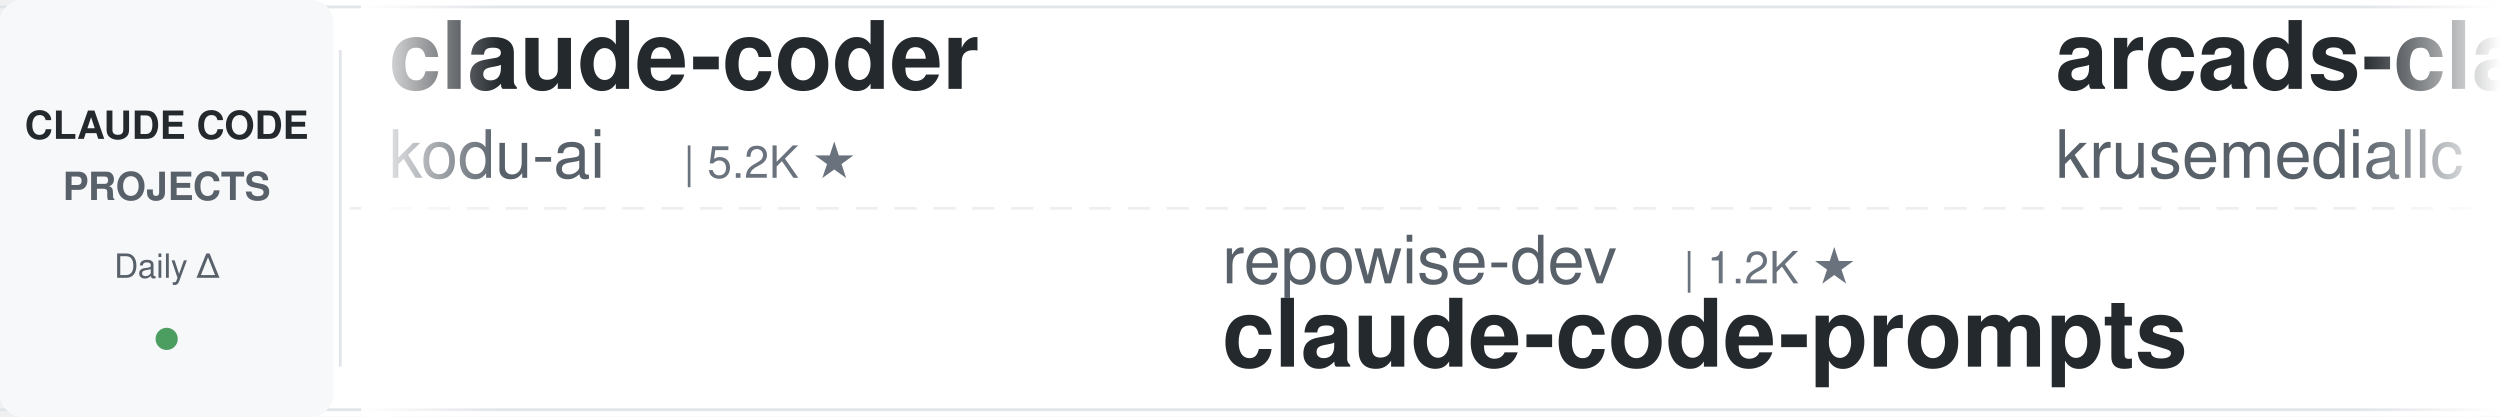
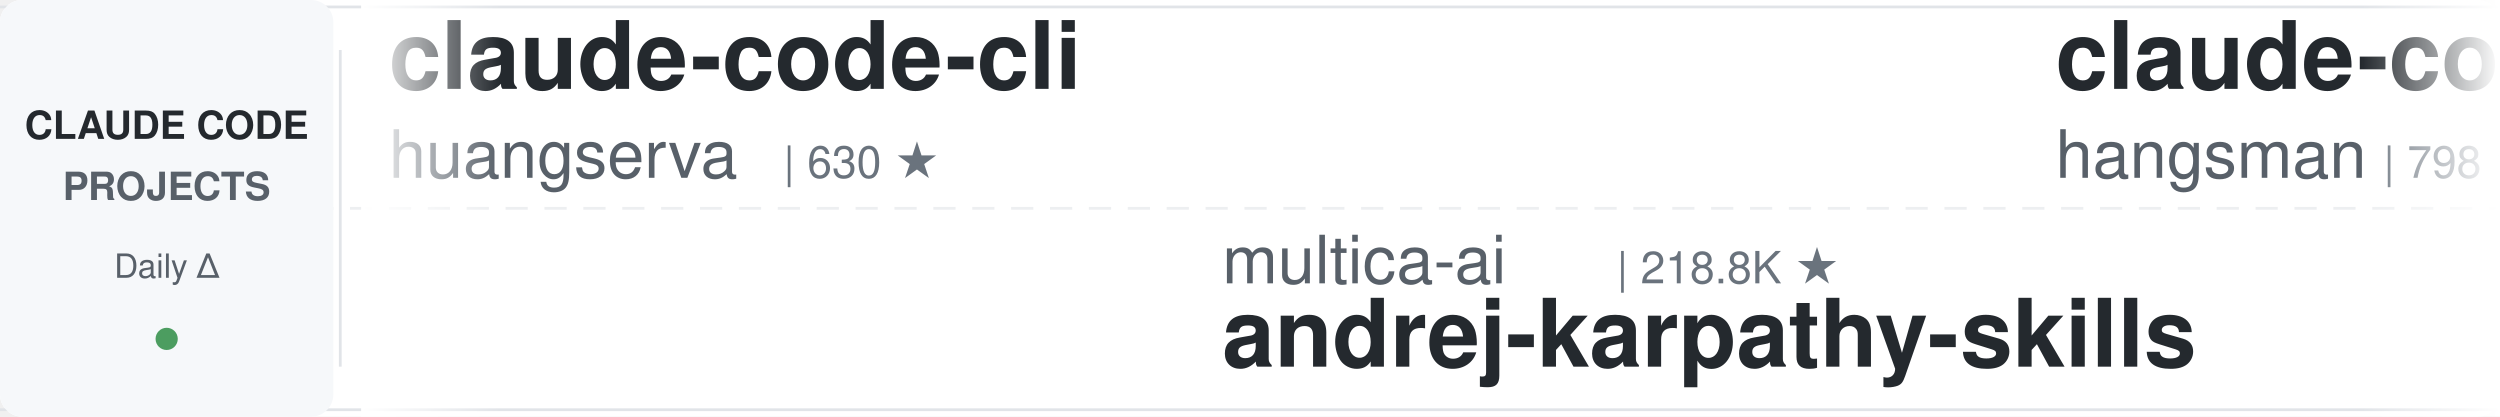
<svg xmlns="http://www.w3.org/2000/svg" width="900" height="150">
  <defs>
    <linearGradient id="leftFade" x1="0%" y1="0%" x2="100%" y2="0%">
      <stop offset="0%" style="stop-color:#ffffff;stop-opacity:1" />
      <stop offset="100%" style="stop-color:#ffffff;stop-opacity:0" />
    </linearGradient>
    <linearGradient id="rightFade" x1="0%" y1="0%" x2="100%" y2="0%">
      <stop offset="0%" style="stop-color:#ffffff;stop-opacity:0" />
      <stop offset="100%" style="stop-color:#ffffff;stop-opacity:1" />
    </linearGradient>
  </defs>
  <rect width="900" height="150" fill="#ffffff" rx="8" />
  <rect x="0" y="2" width="900" height="1" fill="#e1e4e8" />
  <rect x="0" y="147" width="900" height="1" fill="#e1e4e8" />
  <line x1="0" y1="75" x2="900" y2="75" stroke="#e1e4e8" stroke-width="1" stroke-dasharray="8 6" opacity="0.6" />
  <rect x="0" y="0" width="120" height="150" fill="#f6f8fa" rx="8" />
  <text x="60" y="50" font-family="-apple-system, BlinkMacSystemFont, 'Segoe UI', Helvetica, Arial, sans-serif" font-size="14" font-weight="600" fill="#24292e" text-anchor="middle">CLAUDE CODE</text>
  <text x="60" y="72" font-family="-apple-system, BlinkMacSystemFont, 'Segoe UI', Helvetica, Arial, sans-serif" font-size="14" font-weight="600" fill="#586069" text-anchor="middle">PROJECTS</text>
  <text x="60" y="100" font-family="-apple-system, BlinkMacSystemFont, 'Segoe UI', Helvetica, Arial, sans-serif" font-size="12" font-weight="500" fill="#586069" text-anchor="middle">Daily Δ</text>
  <circle cx="60" cy="122" r="4" fill="#22863a" opacity="0.8" />
  <rect x="122" y="18" width="1" height="114" fill="#e1e4e8" />
  <clipPath id="tickerClip">
    <rect x="130" y="0" width="770" height="150" />
  </clipPath>
  <g clip-path="url(#tickerClip)">
    <g id="tickerItems">
      <animateTransform attributeName="transform" attributeType="XML" type="translate" from="0 0" to="-3000 0" dur="54s" repeatCount="indefinite" />
      <g transform="translate(0, 0)">
-         <text x="140" y="32" font-family="-apple-system, BlinkMacSystemFont, 'Segoe UI', Helvetica, Arial, sans-serif" font-size="34" font-weight="600" fill="#24292e">claude-coder</text>
-         <text x="140" y="64" font-family="-apple-system, BlinkMacSystemFont, 'Segoe UI', Helvetica, Arial, sans-serif" font-size="24" font-weight="400" fill="#586069">kodu-ai</text>
-         <text x="246" y="64" font-family="-apple-system, BlinkMacSystemFont, 'Segoe UI', Helvetica, Arial, sans-serif" font-size="16" font-weight="500" fill="#6a737d">| 5.2K ★</text>
+         <text x="140" y="32" font-family="-apple-system, BlinkMacSystemFont, 'Segoe UI', Helvetica, Arial, sans-serif" font-size="34" font-weight="600" fill="#24292e">claude-code-cli</text>
+         <text x="140" y="64" font-family="-apple-system, BlinkMacSystemFont, 'Segoe UI', Helvetica, Arial, sans-serif" font-size="24" font-weight="400" fill="#586069">huangserva</text>
+         <text x="282" y="64" font-family="-apple-system, BlinkMacSystemFont, 'Segoe UI', Helvetica, Arial, sans-serif" font-size="16" font-weight="500" fill="#6a737d">| 630 ★</text>
      </g>
      <g transform="translate(300, 0)">
-         <text x="140" y="102" font-family="-apple-system, BlinkMacSystemFont, 'Segoe UI', Helvetica, Arial, sans-serif" font-size="24" font-weight="400" fill="#586069">repowise-dev</text>
-         <text x="306" y="102" font-family="-apple-system, BlinkMacSystemFont, 'Segoe UI', Helvetica, Arial, sans-serif" font-size="16" font-weight="500" fill="#6a737d">| 1.2K ★</text>
-         <text x="140" y="132" font-family="-apple-system, BlinkMacSystemFont, 'Segoe UI', Helvetica, Arial, sans-serif" font-size="34" font-weight="600" fill="#24292e">claude-code-prompts</text>
+         <text x="140" y="102" font-family="-apple-system, BlinkMacSystemFont, 'Segoe UI', Helvetica, Arial, sans-serif" font-size="24" font-weight="400" fill="#586069">multica-ai</text>
+         <text x="282" y="102" font-family="-apple-system, BlinkMacSystemFont, 'Segoe UI', Helvetica, Arial, sans-serif" font-size="16" font-weight="500" fill="#6a737d">| 218.8K ★</text>
+         <text x="140" y="132" font-family="-apple-system, BlinkMacSystemFont, 'Segoe UI', Helvetica, Arial, sans-serif" font-size="34" font-weight="600" fill="#24292e">andrej-karpathy-skills</text>
      </g>
      <g transform="translate(600, 0)">
-         <text x="140" y="32" font-family="-apple-system, BlinkMacSystemFont, 'Segoe UI', Helvetica, Arial, sans-serif" font-size="34" font-weight="600" fill="#24292e">arcads-claude-code</text>
-         <text x="140" y="64" font-family="-apple-system, BlinkMacSystemFont, 'Segoe UI', Helvetica, Arial, sans-serif" font-size="24" font-weight="400" fill="#586069">krusemediallc</text>
-         <text x="318" y="64" font-family="-apple-system, BlinkMacSystemFont, 'Segoe UI', Helvetica, Arial, sans-serif" font-size="16" font-weight="500" fill="#6a737d">| 1.6K ★</text>
+         <text x="140" y="32" font-family="-apple-system, BlinkMacSystemFont, 'Segoe UI', Helvetica, Arial, sans-serif" font-size="34" font-weight="600" fill="#24292e">claude-code-source</text>
+         <text x="140" y="64" font-family="-apple-system, BlinkMacSystemFont, 'Segoe UI', Helvetica, Arial, sans-serif" font-size="24" font-weight="400" fill="#586069">hangsman</text>
+         <text x="258" y="64" font-family="-apple-system, BlinkMacSystemFont, 'Segoe UI', Helvetica, Arial, sans-serif" font-size="16" font-weight="500" fill="#6a737d">| 798 ★</text>
      </g>
      <g transform="translate(900, 0)">
-         <text x="140" y="102" font-family="-apple-system, BlinkMacSystemFont, 'Segoe UI', Helvetica, Arial, sans-serif" font-size="24" font-weight="400" fill="#586069">frankbria</text>
-         <text x="270" y="102" font-family="-apple-system, BlinkMacSystemFont, 'Segoe UI', Helvetica, Arial, sans-serif" font-size="16" font-weight="500" fill="#6a737d">| 9.7K ★</text>
-         <text x="140" y="132" font-family="-apple-system, BlinkMacSystemFont, 'Segoe UI', Helvetica, Arial, sans-serif" font-size="34" font-weight="600" fill="#24292e">ralph-claude-code</text>
+         <text x="140" y="102" font-family="-apple-system, BlinkMacSystemFont, 'Segoe UI', Helvetica, Arial, sans-serif" font-size="24" font-weight="400" fill="#586069">shareAI-lab</text>
+         <text x="294" y="102" font-family="-apple-system, BlinkMacSystemFont, 'Segoe UI', Helvetica, Arial, sans-serif" font-size="16" font-weight="500" fill="#6a737d">| 78.4K ★</text>
+         <text x="140" y="132" font-family="-apple-system, BlinkMacSystemFont, 'Segoe UI', Helvetica, Arial, sans-serif" font-size="34" font-weight="600" fill="#24292e">learn-claude-code</text>
      </g>
      <g transform="translate(1200, 0)">
-         <text x="140" y="32" font-family="-apple-system, BlinkMacSystemFont, 'Segoe UI', Helvetica, Arial, sans-serif" font-size="34" font-weight="600" fill="#24292e">Open-ClaudeCode</text>
-         <text x="140" y="64" font-family="-apple-system, BlinkMacSystemFont, 'Segoe UI', Helvetica, Arial, sans-serif" font-size="24" font-weight="400" fill="#586069">LING71671</text>
-         <text x="270" y="64" font-family="-apple-system, BlinkMacSystemFont, 'Segoe UI', Helvetica, Arial, sans-serif" font-size="16" font-weight="500" fill="#6a737d">| 963 ★</text>
+         <text x="140" y="32" font-family="-apple-system, BlinkMacSystemFont, 'Segoe UI', Helvetica, Arial, sans-serif" font-size="34" font-weight="600" fill="#24292e">claude-code-rev</text>
+         <text x="140" y="64" font-family="-apple-system, BlinkMacSystemFont, 'Segoe UI', Helvetica, Arial, sans-serif" font-size="24" font-weight="400" fill="#586069">oboard</text>
+         <text x="234" y="64" font-family="-apple-system, BlinkMacSystemFont, 'Segoe UI', Helvetica, Arial, sans-serif" font-size="16" font-weight="500" fill="#6a737d">| 3.3K ★</text>
      </g>
      <g transform="translate(1500, 0)">
-         <text x="140" y="102" font-family="-apple-system, BlinkMacSystemFont, 'Segoe UI', Helvetica, Arial, sans-serif" font-size="24" font-weight="400" fill="#586069">ponponon</text>
-         <text x="258" y="102" font-family="-apple-system, BlinkMacSystemFont, 'Segoe UI', Helvetica, Arial, sans-serif" font-size="16" font-weight="500" fill="#6a737d">| 2.3K ★</text>
-         <text x="140" y="132" font-family="-apple-system, BlinkMacSystemFont, 'Segoe UI', Helvetica, Arial, sans-serif" font-size="34" font-weight="600" fill="#24292e">claude_code_src</text>
+         <text x="140" y="102" font-family="-apple-system, BlinkMacSystemFont, 'Segoe UI', Helvetica, Arial, sans-serif" font-size="24" font-weight="400" fill="#586069">fuergaosi233</text>
+         <text x="306" y="102" font-family="-apple-system, BlinkMacSystemFont, 'Segoe UI', Helvetica, Arial, sans-serif" font-size="16" font-weight="500" fill="#6a737d">| 2.8K ★</text>
+         <text x="140" y="132" font-family="-apple-system, BlinkMacSystemFont, 'Segoe UI', Helvetica, Arial, sans-serif" font-size="34" font-weight="600" fill="#24292e">claude-code-proxy</text>
      </g>
      <g transform="translate(1800, 0)">
-         <text x="140" y="32" font-family="-apple-system, BlinkMacSystemFont, 'Segoe UI', Helvetica, Arial, sans-serif" font-size="34" font-weight="600" fill="#24292e">claude-code-from-source</text>
-         <text x="140" y="64" font-family="-apple-system, BlinkMacSystemFont, 'Segoe UI', Helvetica, Arial, sans-serif" font-size="24" font-weight="400" fill="#586069">alejandrobalderas</text>
-         <text x="366" y="64" font-family="-apple-system, BlinkMacSystemFont, 'Segoe UI', Helvetica, Arial, sans-serif" font-size="16" font-weight="500" fill="#6a737d">| 3.0K ★</text>
+         <text x="140" y="32" font-family="-apple-system, BlinkMacSystemFont, 'Segoe UI', Helvetica, Arial, sans-serif" font-size="34" font-weight="600" fill="#24292e">claude-code-base-action</text>
+         <text x="140" y="64" font-family="-apple-system, BlinkMacSystemFont, 'Segoe UI', Helvetica, Arial, sans-serif" font-size="24" font-weight="400" fill="#586069">anthropics</text>
+         <text x="282" y="64" font-family="-apple-system, BlinkMacSystemFont, 'Segoe UI', Helvetica, Arial, sans-serif" font-size="16" font-weight="500" fill="#6a737d">| 1.0K ★</text>
      </g>
      <g transform="translate(2100, 0)">
-         <text x="140" y="102" font-family="-apple-system, BlinkMacSystemFont, 'Segoe UI', Helvetica, Arial, sans-serif" font-size="24" font-weight="400" fill="#586069">diet103</text>
-         <text x="246" y="102" font-family="-apple-system, BlinkMacSystemFont, 'Segoe UI', Helvetica, Arial, sans-serif" font-size="16" font-weight="500" fill="#6a737d">| 10.0K ★</text>
-         <text x="140" y="132" font-family="-apple-system, BlinkMacSystemFont, 'Segoe UI', Helvetica, Arial, sans-serif" font-size="34" font-weight="600" fill="#24292e">claude-code-infrastructu...</text>
+         <text x="140" y="102" font-family="-apple-system, BlinkMacSystemFont, 'Segoe UI', Helvetica, Arial, sans-serif" font-size="24" font-weight="400" fill="#586069">Cranot</text>
+         <text x="234" y="102" font-family="-apple-system, BlinkMacSystemFont, 'Segoe UI', Helvetica, Arial, sans-serif" font-size="16" font-weight="500" fill="#6a737d">| 2.9K ★</text>
+         <text x="140" y="132" font-family="-apple-system, BlinkMacSystemFont, 'Segoe UI', Helvetica, Arial, sans-serif" font-size="34" font-weight="600" fill="#24292e">claude-code-guide</text>
      </g>
      <g transform="translate(2400, 0)">
-         <text x="140" y="32" font-family="-apple-system, BlinkMacSystemFont, 'Segoe UI', Helvetica, Arial, sans-serif" font-size="34" font-weight="600" fill="#24292e">claude-code-showcase</text>
-         <text x="140" y="64" font-family="-apple-system, BlinkMacSystemFont, 'Segoe UI', Helvetica, Arial, sans-serif" font-size="24" font-weight="400" fill="#586069">ChrisWiles</text>
-         <text x="282" y="64" font-family="-apple-system, BlinkMacSystemFont, 'Segoe UI', Helvetica, Arial, sans-serif" font-size="16" font-weight="500" fill="#6a737d">| 6.1K ★</text>
+         <text x="140" y="32" font-family="-apple-system, BlinkMacSystemFont, 'Segoe UI', Helvetica, Arial, sans-serif" font-size="34" font-weight="600" fill="#24292e">claude-code-tips</text>
+         <text x="140" y="64" font-family="-apple-system, BlinkMacSystemFont, 'Segoe UI', Helvetica, Arial, sans-serif" font-size="24" font-weight="400" fill="#586069">ykdojo</text>
+         <text x="234" y="64" font-family="-apple-system, BlinkMacSystemFont, 'Segoe UI', Helvetica, Arial, sans-serif" font-size="16" font-weight="500" fill="#6a737d">| 10.2K ★</text>
      </g>
      <g transform="translate(2700, 0)">
-         <text x="140" y="102" font-family="-apple-system, BlinkMacSystemFont, 'Segoe UI', Helvetica, Arial, sans-serif" font-size="24" font-weight="400" fill="#586069">Piebald-AI</text>
-         <text x="282" y="102" font-family="-apple-system, BlinkMacSystemFont, 'Segoe UI', Helvetica, Arial, sans-serif" font-size="16" font-weight="500" fill="#6a737d">| 12.9K ★</text>
-         <text x="140" y="132" font-family="-apple-system, BlinkMacSystemFont, 'Segoe UI', Helvetica, Arial, sans-serif" font-size="34" font-weight="600" fill="#24292e">claude-code-system-promp...</text>
+         <text x="140" y="102" font-family="-apple-system, BlinkMacSystemFont, 'Segoe UI', Helvetica, Arial, sans-serif" font-size="24" font-weight="400" fill="#586069">WorldFlowAI</text>
+         <text x="294" y="102" font-family="-apple-system, BlinkMacSystemFont, 'Segoe UI', Helvetica, Arial, sans-serif" font-size="16" font-weight="500" fill="#6a737d">| 4.5K ★</text>
+         <text x="140" y="132" font-family="-apple-system, BlinkMacSystemFont, 'Segoe UI', Helvetica, Arial, sans-serif" font-size="34" font-weight="600" fill="#24292e">everything-claude-code</text>
      </g>
      <g transform="translate(3000, 0)">
-         <text x="140" y="32" font-family="-apple-system, BlinkMacSystemFont, 'Segoe UI', Helvetica, Arial, sans-serif" font-size="34" font-weight="600" fill="#24292e">claude-coder</text>
-         <text x="140" y="64" font-family="-apple-system, BlinkMacSystemFont, 'Segoe UI', Helvetica, Arial, sans-serif" font-size="24" font-weight="400" fill="#586069">kodu-ai</text>
-         <text x="246" y="64" font-family="-apple-system, BlinkMacSystemFont, 'Segoe UI', Helvetica, Arial, sans-serif" font-size="16" font-weight="500" fill="#6a737d">| 5.2K ★</text>
+         <text x="140" y="32" font-family="-apple-system, BlinkMacSystemFont, 'Segoe UI', Helvetica, Arial, sans-serif" font-size="34" font-weight="600" fill="#24292e">claude-code-cli</text>
+         <text x="140" y="64" font-family="-apple-system, BlinkMacSystemFont, 'Segoe UI', Helvetica, Arial, sans-serif" font-size="24" font-weight="400" fill="#586069">huangserva</text>
+         <text x="282" y="64" font-family="-apple-system, BlinkMacSystemFont, 'Segoe UI', Helvetica, Arial, sans-serif" font-size="16" font-weight="500" fill="#6a737d">| 630 ★</text>
      </g>
      <g transform="translate(3300, 0)">
-         <text x="140" y="102" font-family="-apple-system, BlinkMacSystemFont, 'Segoe UI', Helvetica, Arial, sans-serif" font-size="24" font-weight="400" fill="#586069">repowise-dev</text>
-         <text x="306" y="102" font-family="-apple-system, BlinkMacSystemFont, 'Segoe UI', Helvetica, Arial, sans-serif" font-size="16" font-weight="500" fill="#6a737d">| 1.2K ★</text>
-         <text x="140" y="132" font-family="-apple-system, BlinkMacSystemFont, 'Segoe UI', Helvetica, Arial, sans-serif" font-size="34" font-weight="600" fill="#24292e">claude-code-prompts</text>
+         <text x="140" y="102" font-family="-apple-system, BlinkMacSystemFont, 'Segoe UI', Helvetica, Arial, sans-serif" font-size="24" font-weight="400" fill="#586069">multica-ai</text>
+         <text x="282" y="102" font-family="-apple-system, BlinkMacSystemFont, 'Segoe UI', Helvetica, Arial, sans-serif" font-size="16" font-weight="500" fill="#6a737d">| 218.8K ★</text>
+         <text x="140" y="132" font-family="-apple-system, BlinkMacSystemFont, 'Segoe UI', Helvetica, Arial, sans-serif" font-size="34" font-weight="600" fill="#24292e">andrej-karpathy-skills</text>
      </g>
      <g transform="translate(3600, 0)">
-         <text x="140" y="32" font-family="-apple-system, BlinkMacSystemFont, 'Segoe UI', Helvetica, Arial, sans-serif" font-size="34" font-weight="600" fill="#24292e">arcads-claude-code</text>
-         <text x="140" y="64" font-family="-apple-system, BlinkMacSystemFont, 'Segoe UI', Helvetica, Arial, sans-serif" font-size="24" font-weight="400" fill="#586069">krusemediallc</text>
-         <text x="318" y="64" font-family="-apple-system, BlinkMacSystemFont, 'Segoe UI', Helvetica, Arial, sans-serif" font-size="16" font-weight="500" fill="#6a737d">| 1.6K ★</text>
+         <text x="140" y="32" font-family="-apple-system, BlinkMacSystemFont, 'Segoe UI', Helvetica, Arial, sans-serif" font-size="34" font-weight="600" fill="#24292e">claude-code-source</text>
+         <text x="140" y="64" font-family="-apple-system, BlinkMacSystemFont, 'Segoe UI', Helvetica, Arial, sans-serif" font-size="24" font-weight="400" fill="#586069">hangsman</text>
+         <text x="258" y="64" font-family="-apple-system, BlinkMacSystemFont, 'Segoe UI', Helvetica, Arial, sans-serif" font-size="16" font-weight="500" fill="#6a737d">| 798 ★</text>
      </g>
      <g transform="translate(3900, 0)">
-         <text x="140" y="102" font-family="-apple-system, BlinkMacSystemFont, 'Segoe UI', Helvetica, Arial, sans-serif" font-size="24" font-weight="400" fill="#586069">frankbria</text>
-         <text x="270" y="102" font-family="-apple-system, BlinkMacSystemFont, 'Segoe UI', Helvetica, Arial, sans-serif" font-size="16" font-weight="500" fill="#6a737d">| 9.7K ★</text>
-         <text x="140" y="132" font-family="-apple-system, BlinkMacSystemFont, 'Segoe UI', Helvetica, Arial, sans-serif" font-size="34" font-weight="600" fill="#24292e">ralph-claude-code</text>
+         <text x="140" y="102" font-family="-apple-system, BlinkMacSystemFont, 'Segoe UI', Helvetica, Arial, sans-serif" font-size="24" font-weight="400" fill="#586069">shareAI-lab</text>
+         <text x="294" y="102" font-family="-apple-system, BlinkMacSystemFont, 'Segoe UI', Helvetica, Arial, sans-serif" font-size="16" font-weight="500" fill="#6a737d">| 78.4K ★</text>
+         <text x="140" y="132" font-family="-apple-system, BlinkMacSystemFont, 'Segoe UI', Helvetica, Arial, sans-serif" font-size="34" font-weight="600" fill="#24292e">learn-claude-code</text>
      </g>
    </g>
  </g>
  <rect x="130" y="0" width="50" height="150" fill="url(#leftFade)" />
  <rect x="850" y="0" width="50" height="150" fill="url(#rightFade)" />
</svg>
